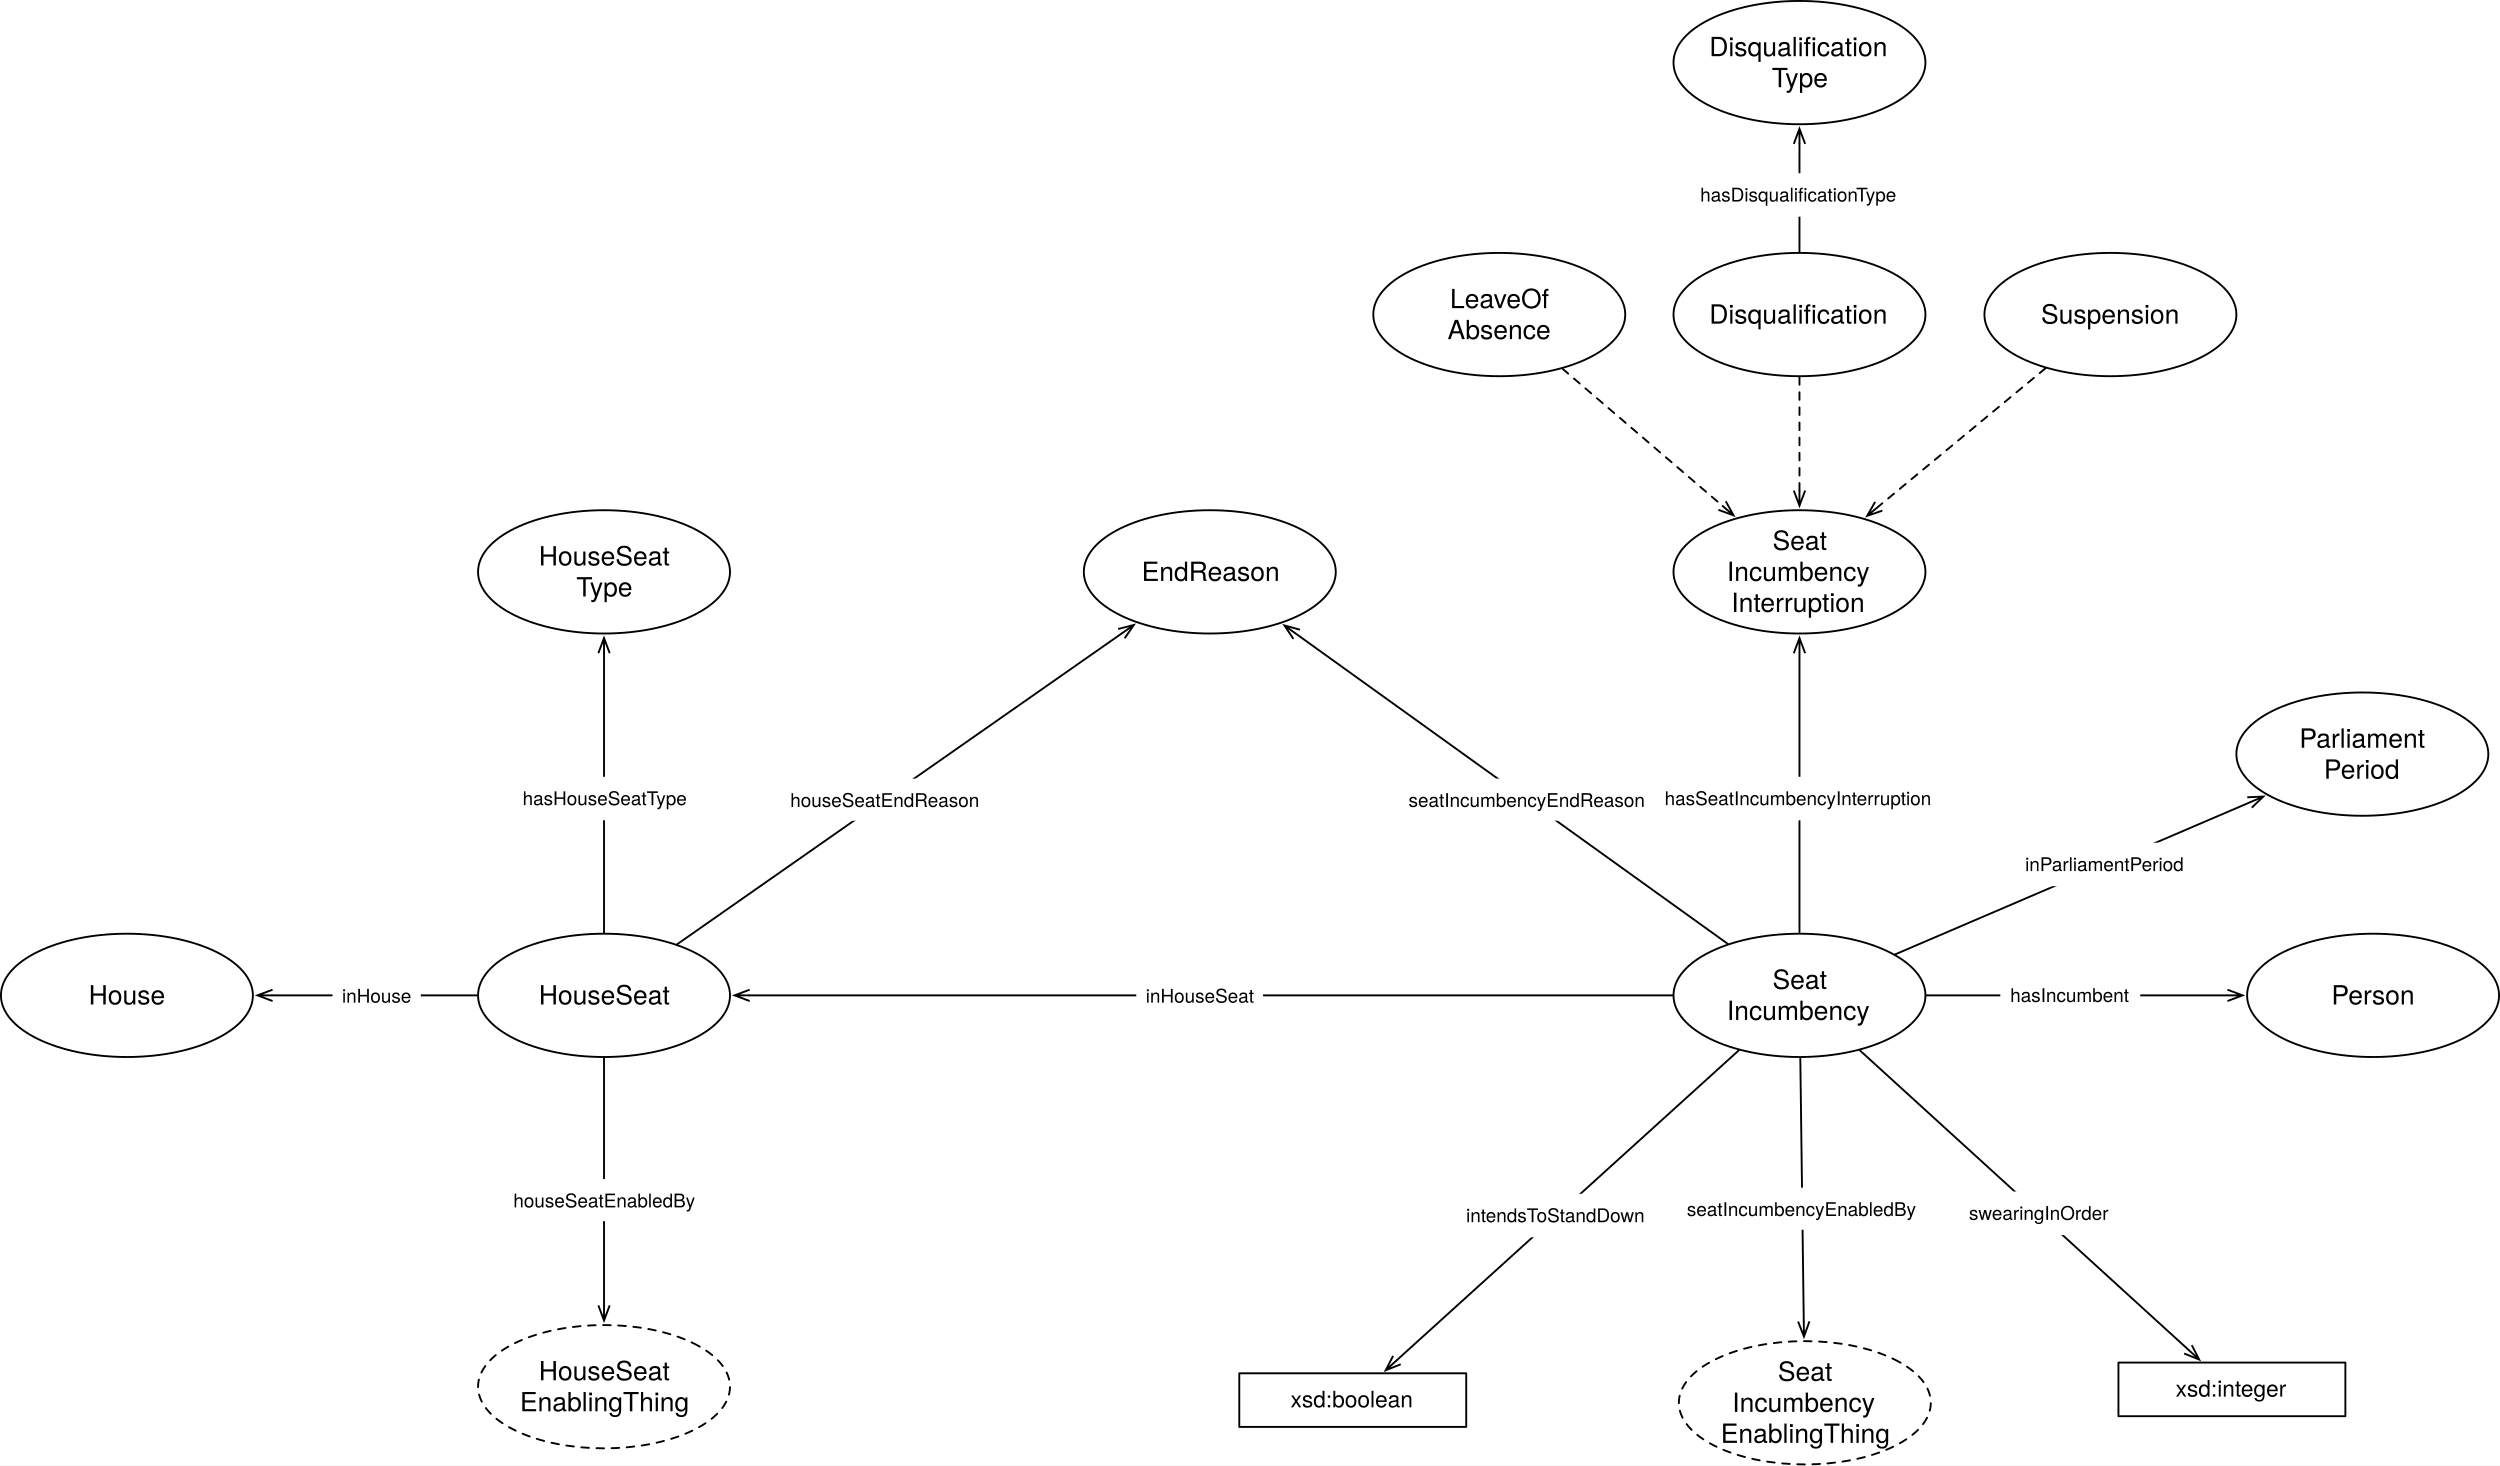
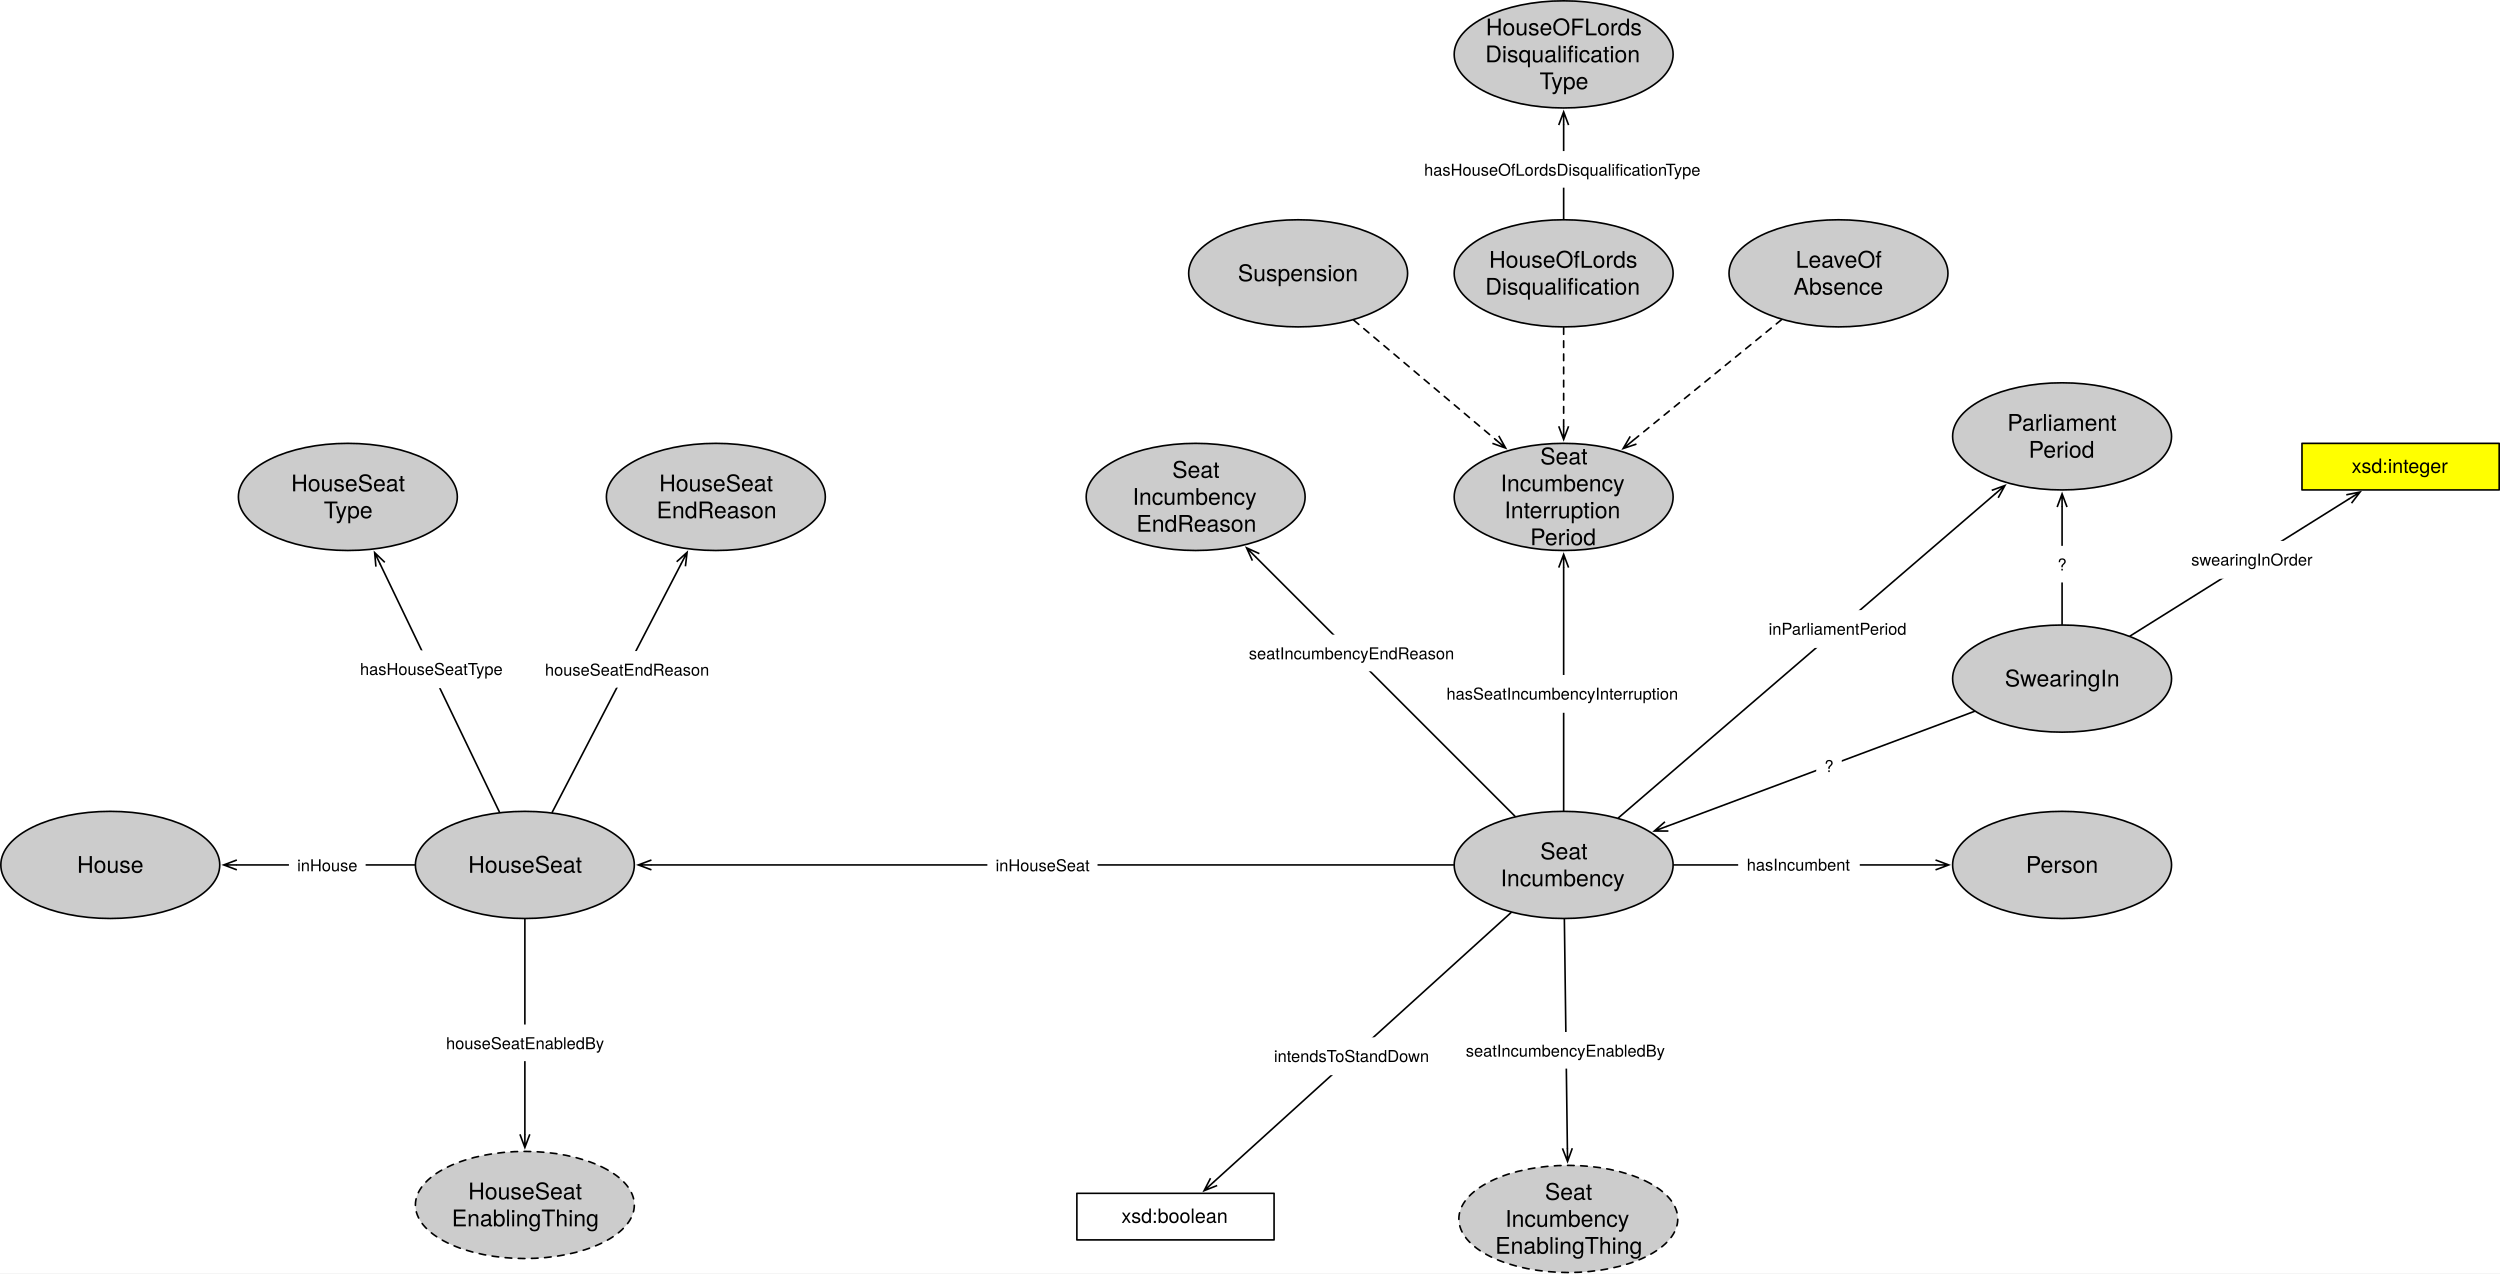
- <svg xmlns="http://www.w3.org/2000/svg" version="1.1" viewBox="688.319 13.673 1321.945 774.858" width="1321.945" height="774.858">
+ <svg xmlns="http://www.w3.org/2000/svg" version="1.1" viewBox="688.319 13.673 1521.315 774.858" width="1521.315" height="774.858">
  <defs>
-     <font-face font-family="Helvetica Neue" font-size="14" panose-1="2 0 5 3 0 0 0 2 0 4" units-per-em="1000" underline-position="-100" underline-thickness="50" slope="0" x-height="517" cap-height="714" ascent="951.996" descent="-212.997" font-weight="400">
-       <font-face-src>
-         <font-face-name name="HelveticaNeue" />
-       </font-face-src>
-     </font-face>
    <marker orient="auto" overflow="visible" markerUnits="strokeWidth" id="StickArrow_Marker" stroke-linejoin="miter" stroke-miterlimit="10" viewBox="-1 -4 10 8" markerWidth="10" markerHeight="8" color="black">
      <g>
        <path d="M 8 0 L 0 0 M 0 -3 L 8 0 L 0 3" fill="none" stroke="currentColor" stroke-width="1" />
      </g>
    </marker>
-     <font-face font-family="Helvetica Neue" font-size="10" panose-1="2 0 5 3 0 0 0 2 0 4" units-per-em="1000" underline-position="-100" underline-thickness="50" slope="0" x-height="517" cap-height="714" ascent="951.996" descent="-212.997" font-weight="400">
-       <font-face-src>
-         <font-face-name name="HelveticaNeue" />
-       </font-face-src>
-     </font-face>
-     <font-face font-family="Helvetica Neue" font-size="12" panose-1="2 0 5 3 0 0 0 2 0 4" units-per-em="1000" underline-position="-100" underline-thickness="50" slope="0" x-height="517" cap-height="714" ascent="951.996" descent="-212.997" font-weight="400">
-       <font-face-src>
-         <font-face-name name="HelveticaNeue" />
-       </font-face-src>
-     </font-face>
  </defs>
-   <g id="Canvas_1" stroke="none" fill-opacity="1" stroke-opacity="1" stroke-dasharray="none" fill="none">
-     <rect fill="white" x="688.319" y="13.673" width="1321.945" height="774.858" />
+   <g id="Canvas_1" stroke-opacity="1" stroke-dasharray="none" fill="none" stroke="none" fill-opacity="1">
+     <rect fill="white" x="688.319" y="13.673" width="1521.315" height="774.858" />
    <g id="Canvas_1_Layer_1">
      <g id="Graphic_92">
-         <ellipse cx="755.433" cy="540" rx="66.614" ry="32.598" fill="white" />
+         <ellipse cx="755.433" cy="540" rx="66.614" ry="32.598" fill="#ccc" />
        <ellipse cx="755.433" cy="540" rx="66.614" ry="32.598" stroke="black" stroke-linecap="round" stroke-linejoin="round" stroke-width="1" />
        <text transform="translate(707.1417 531.804)" fill="black">
-           <tspan font-family="Helvetica Neue" font-size="14" font-weight="400" fill="black" x="28.068" y="13">House</tspan>
+           <tspan font-family="Helvetica Neue" font-size="14" fill="black" x="28.068" y="13" xml:space="preserve">House</tspan>
        </text>
      </g>
      <g id="Graphic_100">
-         <ellipse cx="1007.716" cy="540" rx="66.614" ry="32.598" fill="white" />
+         <ellipse cx="1007.716" cy="540" rx="66.614" ry="32.598" fill="#ccc" />
        <ellipse cx="1007.716" cy="540" rx="66.614" ry="32.598" stroke="black" stroke-linecap="round" stroke-linejoin="round" stroke-width="1" />
        <text transform="translate(959.4252 531.804)" fill="black">
-           <tspan font-family="Helvetica Neue" font-size="14" font-weight="400" fill="black" x="13.809" y="13">HouseSeat</tspan>
+           <tspan font-family="Helvetica Neue" font-size="14" fill="black" x="13.809" y="13" xml:space="preserve">HouseSeat</tspan>
        </text>
      </g>
      <g id="Line_102">
        <line x1="940.602" y1="540" x2="832.447" y2="540" marker-end="url(#StickArrow_Marker)" stroke="black" stroke-linecap="round" stroke-linejoin="round" stroke-width="1" />
      </g>
      <g id="Graphic_103">
        <rect x="864.143" y="528.86" width="46.67" height="22.28" fill="white" />
        <text transform="translate(869.1431 533.86)" fill="black">
-           <tspan font-family="Helvetica Neue" font-size="10" font-weight="400" fill="black" x="0" y="10">inHouse</tspan>
+           <tspan font-family="Helvetica Neue" font-size="10" fill="black" x="0" y="10" xml:space="preserve">inHouse</tspan>
        </text>
      </g>
      <g id="Graphic_167">
-         <ellipse cx="1639.842" cy="540" rx="66.614" ry="32.598" fill="white" />
+         <ellipse cx="1639.842" cy="540" rx="66.614" ry="32.598" fill="#ccc" />
        <ellipse cx="1639.842" cy="540" rx="66.614" ry="32.598" stroke="black" stroke-linecap="round" stroke-linejoin="round" stroke-width="1" />
        <text transform="translate(1591.551 523.608)" fill="black">
-           <tspan font-family="Helvetica Neue" font-size="14" font-weight="400" fill="black" x="34.032" y="13">Seat</tspan>
-           <tspan font-family="Helvetica Neue" font-size="14" font-weight="400" fill="black" x="9.903" y="29.392">Incumbency</tspan>
+           <tspan font-family="Helvetica Neue" font-size="14" fill="black" x="34.032" y="13" xml:space="preserve">Seat</tspan>
+           <tspan font-family="Helvetica Neue" font-size="14" fill="black" x="9.903" y="29.392" xml:space="preserve">Incumbency</tspan>
        </text>
      </g>
      <g id="Graphic_168">
-         <ellipse cx="1943.15" cy="540" rx="66.614" ry="32.598" fill="white" />
+         <ellipse cx="1943.15" cy="540" rx="66.614" ry="32.598" fill="#ccc" />
        <ellipse cx="1943.15" cy="540" rx="66.614" ry="32.598" stroke="black" stroke-linecap="round" stroke-linejoin="round" stroke-width="1" />
        <text transform="translate(1894.858 531.804)" fill="black">
-           <tspan font-family="Helvetica Neue" font-size="14" font-weight="400" fill="black" x="26.255" y="13">Person</tspan>
+           <tspan font-family="Helvetica Neue" font-size="14" fill="black" x="26.255" y="13" xml:space="preserve">Person</tspan>
        </text>
      </g>
      <g id="Graphic_169">
-         <ellipse cx="1007.716" cy="316.063" rx="66.614" ry="32.598" fill="white" />
-         <ellipse cx="1007.716" cy="316.063" rx="66.614" ry="32.598" stroke="black" stroke-linecap="round" stroke-linejoin="round" stroke-width="1" />
-         <text transform="translate(959.4252 299.671)" fill="black">
-           <tspan font-family="Helvetica Neue" font-size="14" font-weight="400" fill="black" x="13.809" y="13">HouseSeat</tspan>
-           <tspan font-family="Helvetica Neue" font-size="14" font-weight="400" fill="black" x="33.64" y="29.392">Type</tspan>
+         <ellipse cx="900" cy="316.063" rx="66.614" ry="32.598" fill="#ccc" />
+         <ellipse cx="900" cy="316.063" rx="66.614" ry="32.598" stroke="black" stroke-linecap="round" stroke-linejoin="round" stroke-width="1" />
+         <text transform="translate(851.7087 299.671)" fill="black">
+           <tspan font-family="Helvetica Neue" font-size="14" fill="black" x="13.809" y="13" xml:space="preserve">HouseSeat</tspan>
+           <tspan font-family="Helvetica Neue" font-size="14" fill="black" x="33.64" y="29.392" xml:space="preserve">Type</tspan>
        </text>
      </g>
      <g id="Line_171">
        <line x1="1572.728" y1="540" x2="1084.731" y2="540" marker-end="url(#StickArrow_Marker)" stroke="black" stroke-linecap="round" stroke-linejoin="round" stroke-width="1" />
      </g>
      <g id="Graphic_172">
        <rect x="1289.153" y="528.86" width="67.04" height="22.28" fill="white" />
        <text transform="translate(1294.153 533.86)" fill="black">
-           <tspan font-family="Helvetica Neue" font-size="10" font-weight="400" fill="black" x="4369838e-19" y="10">inHouseSeat</tspan>
+           <tspan font-family="Helvetica Neue" font-size="10" fill="black" x="4369838e-19" y="10" xml:space="preserve">inHouseSeat</tspan>
        </text>
      </g>
      <g id="Line_173">
        <line x1="1706.957" y1="540" x2="1866.135" y2="540" marker-end="url(#StickArrow_Marker)" stroke="black" stroke-linecap="round" stroke-linejoin="round" stroke-width="1" />
      </g>
      <g id="Graphic_174">
        <rect x="1746.041" y="528.5" width="74" height="23" fill="white" />
        <text transform="translate(1751.266 533.5)" fill="black">
-           <tspan font-family="Helvetica Neue" font-size="10" font-weight="400" fill="black" x="0" y="10">hasIncumbent</tspan>
+           <tspan font-family="Helvetica Neue" font-size="10" fill="black" x="0" y="10" xml:space="preserve">hasIncumbent</tspan>
        </text>
      </g>
      <g id="Graphic_175">
-         <ellipse cx="1804.252" cy="180" rx="66.614" ry="32.598" fill="white" />
-         <ellipse cx="1804.252" cy="180" rx="66.614" ry="32.598" stroke="black" stroke-linecap="round" stroke-linejoin="round" stroke-width="1" />
-         <text transform="translate(1755.961 171.804)" fill="black">
-           <tspan font-family="Helvetica Neue" font-size="14" font-weight="400" fill="black" x="11.597" y="13">Suspension</tspan>
+         <ellipse cx="1478.268" cy="180" rx="66.614" ry="32.598" fill="#ccc" />
+         <ellipse cx="1478.268" cy="180" rx="66.614" ry="32.598" stroke="black" stroke-linecap="round" stroke-linejoin="round" stroke-width="1" />
+         <text transform="translate(1429.976 171.804)" fill="black">
+           <tspan font-family="Helvetica Neue" font-size="14" fill="black" x="11.597" y="13" xml:space="preserve">Suspension</tspan>
        </text>
      </g>
      <g id="Graphic_176">
-         <ellipse cx="1481.102" cy="180" rx="66.614" ry="32.598" fill="white" />
-         <ellipse cx="1481.102" cy="180" rx="66.614" ry="32.598" stroke="black" stroke-linecap="round" stroke-linejoin="round" stroke-width="1" />
-         <text transform="translate(1432.811 163.608)" fill="black">
-           <tspan font-family="Helvetica Neue" font-size="14" font-weight="400" fill="black" x="22.23" y="13">LeaveOf</tspan>
-           <tspan font-family="Helvetica Neue" font-size="14" font-weight="400" fill="black" x="20.935" y="29.392">Absence</tspan>
+         <ellipse cx="1807.087" cy="180" rx="66.614" ry="32.598" fill="#ccc" />
+         <ellipse cx="1807.087" cy="180" rx="66.614" ry="32.598" stroke="black" stroke-linecap="round" stroke-linejoin="round" stroke-width="1" />
+         <text transform="translate(1758.795 163.608)" fill="black">
+           <tspan font-family="Helvetica Neue" font-size="14" fill="black" x="22.23" y="13" xml:space="preserve">LeaveOf</tspan>
+           <tspan font-family="Helvetica Neue" font-size="14" fill="black" x="20.935" y="29.392" xml:space="preserve">Absence</tspan>
        </text>
      </g>
      <g id="Line_180">
-         <line x1="1007.716" y1="506.902" x2="1007.716" y2="359.061" marker-end="url(#StickArrow_Marker)" stroke="black" stroke-linecap="round" stroke-linejoin="round" stroke-width="1" />
+         <line x1="992.235" y1="507.814" x2="919.773" y2="357.171" marker-end="url(#StickArrow_Marker)" stroke="black" stroke-linecap="round" stroke-linejoin="round" stroke-width="1" />
      </g>
      <g id="Graphic_181">
-         <rect x="959.216" y="424.419" width="97" height="23" fill="white" />
-         <text transform="translate(964.6565 429.4193)" fill="black">
-           <tspan font-family="Helvetica Neue" font-size="10" font-weight="400" fill="black" x="0" y="10">hasHouseSeatType</tspan>
+         <rect x="901.942" y="409.428" width="97" height="23" fill="white" />
+         <text transform="translate(907.3815 414.4282)" fill="black">
+           <tspan font-family="Helvetica Neue" font-size="10" fill="black" x="0" y="10" xml:space="preserve">hasHouseSeatType</tspan>
        </text>
      </g>
      <g id="Graphic_192">
-         <rect x="1808.504" y="734.173" width="120" height="28.346" fill="white" />
-         <rect x="1808.504" y="734.173" width="120" height="28.346" stroke="black" stroke-linecap="round" stroke-linejoin="round" stroke-width="1" />
-         <text transform="translate(1813.504 741.1784)" fill="black">
-           <tspan font-family="Helvetica Neue" font-size="12" font-weight="400" fill="black" x="25.222" y="11">xsd:integer</tspan>
+         <rect x="2089.134" y="283.465" width="120" height="28.346" fill="yellow" />
+         <rect x="2089.134" y="283.465" width="120" height="28.346" stroke="black" stroke-linecap="round" stroke-linejoin="round" stroke-width="1" />
+         <text transform="translate(2094.134 290.4698)" fill="black">
+           <tspan font-family="Helvetica Neue" font-size="12" fill="black" x="25.222" y="11" xml:space="preserve">xsd:integer</tspan>
        </text>
      </g>
      <g id="Line_193">
-         <line x1="1671.739" y1="569.063" x2="1845.261" y2="727.169" marker-end="url(#StickArrow_Marker)" stroke="black" stroke-linecap="round" stroke-linejoin="round" stroke-width="1" />
+         <line x1="1984.598" y1="400.662" x2="2117.684" y2="317.33" marker-end="url(#StickArrow_Marker)" stroke="black" stroke-linecap="round" stroke-linejoin="round" stroke-width="1" />
      </g>
      <g id="Graphic_194">
-         <rect x="1724.299" y="643.721" width="84" height="23" fill="white" />
-         <text transform="translate(1729.449 648.7214)" fill="black">
-           <tspan font-family="Helvetica Neue" font-size="10" font-weight="400" fill="black" x="3623768e-19" y="10">swearingInOrder</tspan>
+         <rect x="2016.574" y="342.841" width="84" height="23" fill="white" />
+         <text transform="translate(2021.725 347.8412)" fill="black">
+           <tspan font-family="Helvetica Neue" font-size="10" fill="black" x="3623768e-19" y="10" xml:space="preserve">swearingInOrder</tspan>
        </text>
      </g>
      <g id="Graphic_195">
        <rect x="1343.622" y="739.842" width="120" height="28.346" fill="white" />
        <rect x="1343.622" y="739.842" width="120" height="28.346" stroke="black" stroke-linecap="round" stroke-linejoin="round" stroke-width="1" />
        <text transform="translate(1348.622 746.8477)" fill="black">
-           <tspan font-family="Helvetica Neue" font-size="12" font-weight="400" fill="black" x="22.108" y="11">xsd:boolean</tspan>
+           <tspan font-family="Helvetica Neue" font-size="12" fill="black" x="22.108" y="11" xml:space="preserve">xsd:boolean</tspan>
        </text>
      </g>
      <g id="Line_196">
        <line x1="1607.806" y1="569.025" x2="1426.973" y2="732.86" marker-end="url(#StickArrow_Marker)" stroke="black" stroke-linecap="round" stroke-linejoin="round" stroke-width="1" />
      </g>
      <g id="Graphic_197">
        <rect x="1458.33" y="644.933" width="106" height="23" fill="white" />
        <text transform="translate(1463.544 649.9328)" fill="black">
-           <tspan font-family="Helvetica Neue" font-size="10" font-weight="400" fill="black" x="0" y="10">intendsToStandDown</tspan>
+           <tspan font-family="Helvetica Neue" font-size="10" fill="black" x="0" y="10" xml:space="preserve">intendsToStandDown</tspan>
        </text>
      </g>
      <g id="Graphic_198">
-         <ellipse cx="1328.032" cy="316.063" rx="66.614" ry="32.598" fill="white" />
-         <ellipse cx="1328.032" cy="316.063" rx="66.614" ry="32.598" stroke="black" stroke-linecap="round" stroke-linejoin="round" stroke-width="1" />
-         <text transform="translate(1279.74 307.867)" fill="black">
-           <tspan font-family="Helvetica Neue" font-size="14" font-weight="400" fill="black" x="12.248" y="13">EndReason</tspan>
+         <ellipse cx="1123.937" cy="316.063" rx="66.614" ry="32.598" fill="#ccc" />
+         <ellipse cx="1123.937" cy="316.063" rx="66.614" ry="32.598" stroke="black" stroke-linecap="round" stroke-linejoin="round" stroke-width="1" />
+         <text transform="translate(1075.646 299.671)" fill="black">
+           <tspan font-family="Helvetica Neue" font-size="14" fill="black" x="13.809" y="13" xml:space="preserve">HouseSeat</tspan>
+           <tspan font-family="Helvetica Neue" font-size="14" fill="black" x="12.248" y="29.392" xml:space="preserve">EndReason</tspan>
        </text>
      </g>
      <g id="Line_199">
-         <line x1="1601.919" y1="512.764" x2="1373.996" y2="349.074" marker-end="url(#StickArrow_Marker)" stroke="black" stroke-linecap="round" stroke-linejoin="round" stroke-width="1" />
+         <line x1="1610.2" y1="510.358" x2="1452.548" y2="352.705" marker-end="url(#StickArrow_Marker)" stroke="black" stroke-linecap="round" stroke-linejoin="round" stroke-width="1" />
      </g>
      <g id="Graphic_200">
-         <rect x="1428.126" y="425.366" width="135.22" height="22.28" fill="white" />
-         <text transform="translate(1433.126 430.3656)" fill="black">
-           <tspan font-family="Helvetica Neue" font-size="10" font-weight="400" fill="black" x="58264504e-20" y="10">seatIncumbencyEndReason</tspan>
+         <rect x="1443.259" y="399.887" width="135.22" height="22.28" fill="white" />
+         <text transform="translate(1448.259 404.8867)" fill="black">
+           <tspan font-family="Helvetica Neue" font-size="10" fill="black" x="58264504e-20" y="10" xml:space="preserve">seatIncumbencyEndReason</tspan>
        </text>
      </g>
      <g id="Graphic_204">
-         <ellipse cx="1639.842" cy="316.063" rx="66.614" ry="32.598" fill="white" />
+         <ellipse cx="1639.842" cy="316.063" rx="66.614" ry="32.598" fill="#ccc" />
        <ellipse cx="1639.842" cy="316.063" rx="66.614" ry="32.598" stroke="black" stroke-linecap="round" stroke-linejoin="round" stroke-width="1" />
-         <text transform="translate(1591.551 291.475)" fill="black">
-           <tspan font-family="Helvetica Neue" font-size="14" font-weight="400" fill="black" x="34.032" y="13">Seat</tspan>
-           <tspan font-family="Helvetica Neue" font-size="14" font-weight="400" fill="black" x="9.903" y="29.392">Incumbency</tspan>
-           <tspan font-family="Helvetica Neue" font-size="14" font-weight="400" fill="black" x="12.248" y="45.784">Interruption</tspan>
+         <text transform="translate(1591.551 283.279)" fill="black">
+           <tspan font-family="Helvetica Neue" font-size="14" fill="black" x="34.032" y="13" xml:space="preserve">Seat</tspan>
+           <tspan font-family="Helvetica Neue" font-size="14" fill="black" x="9.903" y="29.392" xml:space="preserve">Incumbency</tspan>
+           <tspan font-family="Helvetica Neue" font-size="14" fill="black" x="12.248" y="45.784" xml:space="preserve">Interruption</tspan>
+           <tspan font-family="Helvetica Neue" font-size="14" fill="black" x="27.942" y="62.176" xml:space="preserve">Period</tspan>
        </text>
      </g>
      <g id="Line_205">
        <line x1="1639.842" y1="506.902" x2="1639.842" y2="359.061" marker-end="url(#StickArrow_Marker)" stroke="black" stroke-linecap="round" stroke-linejoin="round" stroke-width="1" />
      </g>
      <g id="Graphic_206">
        <rect x="1563.342" y="424.419" width="153" height="23" fill="white" />
        <text transform="translate(1568.527 429.4193)" fill="black">
-           <tspan font-family="Helvetica Neue" font-size="10" font-weight="400" fill="black" x="5115908e-19" y="10">hasSeatIncumbencyInterruption</tspan>
+           <tspan font-family="Helvetica Neue" font-size="10" fill="black" x="5115908e-19" y="10" xml:space="preserve">hasSeatIncumbencyInterruption</tspan>
        </text>
      </g>
      <g id="Line_207">
-         <line x1="1769.953" y1="208.385" x2="1681.768" y2="281.366" marker-end="url(#StickArrow_Marker)" stroke="black" stroke-linecap="round" stroke-linejoin="round" stroke-dasharray="4.0,4.0" stroke-width="1" />
+         <line x1="1512.128" y1="208.514" x2="1598.409" y2="281.172" marker-end="url(#StickArrow_Marker)" stroke="black" stroke-linecap="round" stroke-linejoin="round" stroke-dasharray="4.0,4.0" stroke-width="1" />
      </g>
      <g id="Line_210">
-         <line x1="1514.518" y1="208.642" x2="1598.91" y2="280.978" marker-end="url(#StickArrow_Marker)" stroke="black" stroke-linecap="round" stroke-linejoin="round" stroke-dasharray="4.0,4.0" stroke-width="1" />
+         <line x1="1772.355" y1="208.256" x2="1682.254" y2="281.559" marker-end="url(#StickArrow_Marker)" stroke="black" stroke-linecap="round" stroke-linejoin="round" stroke-dasharray="4.0,4.0" stroke-width="1" />
      </g>
      <g id="Graphic_211">
-         <ellipse cx="1937.48" cy="412.441" rx="66.614" ry="32.598" fill="white" />
-         <ellipse cx="1937.48" cy="412.441" rx="66.614" ry="32.598" stroke="black" stroke-linecap="round" stroke-linejoin="round" stroke-width="1" />
-         <text transform="translate(1889.189 396.0489)" fill="black">
-           <tspan font-family="Helvetica Neue" font-size="14" font-weight="400" fill="black" x="14.971" y="13">Parliament</tspan>
-           <tspan font-family="Helvetica Neue" font-size="14" font-weight="400" fill="black" x="27.942" y="29.392">Period</tspan>
+         <ellipse cx="1943.15" cy="279.213" rx="66.614" ry="32.598" fill="#ccc" />
+         <ellipse cx="1943.15" cy="279.213" rx="66.614" ry="32.598" stroke="black" stroke-linecap="round" stroke-linejoin="round" stroke-width="1" />
+         <text transform="translate(1894.858 262.8206)" fill="black">
+           <tspan font-family="Helvetica Neue" font-size="14" fill="black" x="14.971" y="13" xml:space="preserve">Parliament</tspan>
+           <tspan font-family="Helvetica Neue" font-size="14" fill="black" x="27.942" y="29.392" xml:space="preserve">Period</tspan>
        </text>
      </g>
      <g id="Line_212">
-         <line x1="1690.417" y1="518.325" x2="1877.806" y2="438.015" marker-end="url(#StickArrow_Marker)" stroke="black" stroke-linecap="round" stroke-linejoin="round" stroke-width="1" />
+         <line x1="1673.18" y1="511.336" x2="1902.305" y2="314.331" marker-end="url(#StickArrow_Marker)" stroke="black" stroke-linecap="round" stroke-linejoin="round" stroke-width="1" />
      </g>
      <g id="Graphic_213">
-         <rect x="1753.869" y="459.274" width="95" height="23" fill="white" />
-         <text transform="translate(1759.144 464.2744)" fill="black">
-           <tspan font-family="Helvetica Neue" font-size="10" font-weight="400" fill="black" x="36948222e-20" y="10">inParliamentPeriod</tspan>
+         <rect x="1759.3" y="384.948" width="95" height="23" fill="white" />
+         <text transform="translate(1764.575 389.9479)" fill="black">
+           <tspan font-family="Helvetica Neue" font-size="10" fill="black" x="36948222e-20" y="10" xml:space="preserve">inParliamentPeriod</tspan>
        </text>
      </g>
      <g id="Graphic_244">
-         <ellipse cx="1639.842" cy="180" rx="66.614" ry="32.598" fill="white" />
+         <ellipse cx="1639.842" cy="180" rx="66.614" ry="32.598" fill="#ccc" />
        <ellipse cx="1639.842" cy="180" rx="66.614" ry="32.598" stroke="black" stroke-linecap="round" stroke-linejoin="round" stroke-width="1" />
-         <text transform="translate(1591.551 171.804)" fill="black">
-           <tspan font-family="Helvetica Neue" font-size="14" font-weight="400" fill="black" x=".586" y="13">Disqualification</tspan>
+         <text transform="translate(1591.551 163.608)" fill="black">
+           <tspan font-family="Helvetica Neue" font-size="14" fill="black" x="2.91" y="13" xml:space="preserve">HouseOfLords</tspan>
+           <tspan font-family="Helvetica Neue" font-size="14" fill="black" x=".586" y="29.392" xml:space="preserve">Disqualification</tspan>
        </text>
      </g>
      <g id="Line_245">
        <line x1="1639.842" y1="213.098" x2="1639.842" y2="273.065" marker-end="url(#StickArrow_Marker)" stroke="black" stroke-linecap="round" stroke-linejoin="round" stroke-dasharray="4.0,4.0" stroke-width="1" />
      </g>
      <g id="Graphic_246">
-         <ellipse cx="1639.842" cy="46.772" rx="66.614" ry="32.598" fill="white" />
+         <ellipse cx="1639.842" cy="46.772" rx="66.614" ry="32.598" fill="#ccc" />
        <ellipse cx="1639.842" cy="46.772" rx="66.614" ry="32.598" stroke="black" stroke-linecap="round" stroke-linejoin="round" stroke-width="1" />
-         <text transform="translate(1591.551 30.37965)" fill="black">
-           <tspan font-family="Helvetica Neue" font-size="14" font-weight="400" fill="black" x=".586" y="13">Disqualification</tspan>
-           <tspan font-family="Helvetica Neue" font-size="14" font-weight="400" fill="black" x="33.64" y="29.392">Type</tspan>
+         <text transform="translate(1591.551 22.18366)" fill="black">
+           <tspan font-family="Helvetica Neue" font-size="14" fill="black" x=".964" y="13" xml:space="preserve">HouseOFLords</tspan>
+           <tspan font-family="Helvetica Neue" font-size="14" fill="black" x=".586" y="29.392" xml:space="preserve">Disqualification</tspan>
+           <tspan font-family="Helvetica Neue" font-size="14" fill="black" x="33.64" y="45.784" xml:space="preserve">Type</tspan>
        </text>
      </g>
      <g id="Line_247">
        <line x1="1639.842" y1="146.902" x2="1639.842" y2="89.77" marker-end="url(#StickArrow_Marker)" stroke="black" stroke-linecap="round" stroke-linejoin="round" stroke-width="1" />
      </g>
      <g id="Graphic_248">
-         <rect x="1581.842" y="105.238" width="116" height="23" fill="white" />
-         <text transform="translate(1587.338 110.2377)" fill="black">
-           <tspan font-family="Helvetica Neue" font-size="10" font-weight="400" fill="black" x="0" y="10">hasDisqualificationType</tspan>
+         <rect x="1549.922" y="105.598" width="179.84" height="22.28" fill="white" />
+         <text transform="translate(1554.922 110.5977)" fill="black">
+           <tspan font-family="Helvetica Neue" font-size="10" fill="black" x="8526513e-20" y="10" xml:space="preserve">hasHouseOfLordsDisqualificationType</tspan>
        </text>
      </g>
      <g id="Line_250">
-         <line x1="1046.332" y1="513.003" x2="1281.302" y2="348.732" marker-end="url(#StickArrow_Marker)" stroke="black" stroke-linecap="round" stroke-linejoin="round" stroke-width="1" />
+         <line x1="1024.347" y1="507.956" x2="1102.746" y2="356.894" marker-end="url(#StickArrow_Marker)" stroke="black" stroke-linecap="round" stroke-linejoin="round" stroke-width="1" />
      </g>
      <g id="Graphic_249">
-         <rect x="1101.174" y="425.389" width="109.09" height="22.28" fill="white" />
-         <text transform="translate(1106.174 430.3895)" fill="black">
-           <tspan font-family="Helvetica Neue" font-size="10" font-weight="400" fill="black" x="7105427e-20" y="10">houseSeatEndReason</tspan>
+         <rect x="1014.937" y="409.848" width="109.09" height="22.28" fill="white" />
+         <text transform="translate(1019.937 414.8479)" fill="black">
+           <tspan font-family="Helvetica Neue" font-size="10" fill="black" x="7105427e-20" y="10" xml:space="preserve">houseSeatEndReason</tspan>
        </text>
      </g>
      <g id="Graphic_251">
-         <ellipse cx="1007.716" cy="746.929" rx="66.614" ry="32.598" fill="white" />
+         <ellipse cx="1007.716" cy="746.929" rx="66.614" ry="32.598" fill="#ccc" />
        <path d="M 1054.82 723.879 C 1080.834 736.609 1080.834 757.249 1054.82 769.98 C 1028.805 782.71 986.628 782.71 960.613 769.98 C 934.599 757.249 934.599 736.609 960.613 723.879 C 986.628 711.148 1028.805 711.148 1054.82 723.879" stroke="black" stroke-linecap="round" stroke-linejoin="round" stroke-dasharray="4.0,4.0" stroke-width="1" />
        <text transform="translate(959.4252 730.5371)" fill="black">
-           <tspan font-family="Helvetica Neue" font-size="14" font-weight="400" fill="black" x="13.809" y="13">HouseSeat</tspan>
-           <tspan font-family="Helvetica Neue" font-size="14" font-weight="400" fill="black" x="3.82" y="29.392">EnablingThing</tspan>
+           <tspan font-family="Helvetica Neue" font-size="14" fill="black" x="13.809" y="13" xml:space="preserve">HouseSeat</tspan>
+           <tspan font-family="Helvetica Neue" font-size="14" fill="black" x="3.82" y="29.392" xml:space="preserve">EnablingThing</tspan>
        </text>
      </g>
      <g id="Graphic_252">
-         <ellipse cx="1642.677" cy="755.433" rx="66.614" ry="32.598" fill="white" />
+         <ellipse cx="1642.677" cy="755.433" rx="66.614" ry="32.598" fill="#ccc" />
        <path d="M 1689.78 732.383 C 1715.795 745.113 1715.795 765.753 1689.78 778.484 C 1663.766 791.214 1621.588 791.214 1595.574 778.484 C 1569.559 765.753 1569.559 745.113 1595.574 732.383 C 1621.588 719.652 1663.766 719.652 1689.78 732.383" stroke="black" stroke-linecap="round" stroke-linejoin="round" stroke-dasharray="4.0,4.0" stroke-width="1" />
        <text transform="translate(1594.386 730.8451)" fill="black">
-           <tspan font-family="Helvetica Neue" font-size="14" font-weight="400" fill="black" x="34.032" y="13">Seat</tspan>
-           <tspan font-family="Helvetica Neue" font-size="14" font-weight="400" fill="black" x="9.903" y="29.392">Incumbency</tspan>
-           <tspan font-family="Helvetica Neue" font-size="14" font-weight="400" fill="black" x="3.82" y="45.784">EnablingThing</tspan>
+           <tspan font-family="Helvetica Neue" font-size="14" fill="black" x="34.032" y="13" xml:space="preserve">Seat</tspan>
+           <tspan font-family="Helvetica Neue" font-size="14" fill="black" x="9.903" y="29.392" xml:space="preserve">Incumbency</tspan>
+           <tspan font-family="Helvetica Neue" font-size="14" fill="black" x="3.82" y="45.784" xml:space="preserve">EnablingThing</tspan>
        </text>
      </g>
      <g id="Line_254">
        <line x1="1007.716" y1="573.098" x2="1007.716" y2="703.931" marker-end="url(#StickArrow_Marker)" stroke="black" stroke-linecap="round" stroke-linejoin="round" stroke-width="1" />
      </g>
      <g id="Graphic_253">
        <rect x="954.746" y="637.124" width="105.94" height="22.28" fill="white" />
        <text transform="translate(959.7465 642.1242)" fill="black">
-           <tspan font-family="Helvetica Neue" font-size="10" font-weight="400" fill="black" x="0" y="10">houseSeatEnabledBy</tspan>
+           <tspan font-family="Helvetica Neue" font-size="10" fill="black" x="0" y="10" xml:space="preserve">houseSeatEnabledBy</tspan>
        </text>
      </g>
      <g id="Line_258">
        <line x1="1640.278" y1="573.098" x2="1642.111" y2="712.436" marker-end="url(#StickArrow_Marker)" stroke="black" stroke-linecap="round" stroke-linejoin="round" stroke-width="1" />
      </g>
      <g id="Graphic_257">
        <rect x="1575.292" y="641.666" width="132.07" height="22.28" fill="white" />
        <text transform="translate(1580.292 646.6662)" fill="black">
-           <tspan font-family="Helvetica Neue" font-size="10" font-weight="400" fill="black" x="0" y="10">seatIncumbencyEnabledBy</tspan>
+           <tspan font-family="Helvetica Neue" font-size="10" fill="black" x="0" y="10" xml:space="preserve">seatIncumbencyEnabledBy</tspan>
+         </text>
+       </g>
+       <g id="Graphic_259">
+         <ellipse cx="1943.15" cy="426.614" rx="66.614" ry="32.598" fill="#ccc" />
+         <ellipse cx="1943.15" cy="426.614" rx="66.614" ry="32.598" stroke="black" stroke-linecap="round" stroke-linejoin="round" stroke-width="1" />
+         <text transform="translate(1894.858 418.4182)" fill="black">
+           <tspan font-family="Helvetica Neue" font-size="14" fill="black" x="13.431" y="13" xml:space="preserve">SwearingIn</tspan>
+         </text>
+       </g>
+       <g id="Line_261">
+         <line x1="1889.739" y1="446.581" x2="1702.526" y2="516.567" marker-end="url(#StickArrow_Marker)" stroke="black" stroke-linecap="round" stroke-linejoin="round" stroke-width="1" />
+       </g>
+       <g id="Graphic_260">
+         <rect x="1793.541" y="468.494" width="15.56" height="22.28" fill="white" />
+         <text transform="translate(1798.541 473.4941)" fill="black">
+           <tspan font-family="Helvetica Neue" font-size="10" fill="black" x="6545875e-19" y="10" xml:space="preserve">?</tspan>
+         </text>
+       </g>
+       <g id="Line_263">
+         <line x1="1943.15" y1="393.516" x2="1943.15" y2="322.211" marker-end="url(#StickArrow_Marker)" stroke="black" stroke-linecap="round" stroke-linejoin="round" stroke-width="1" />
+       </g>
+       <g id="Graphic_262">
+         <rect x="1935.37" y="345.834" width="15.56" height="22.28" fill="white" />
+         <text transform="translate(1940.37 350.834)" fill="black">
+           <tspan font-family="Helvetica Neue" font-size="10" fill="black" x="6545875e-19" y="10" xml:space="preserve">?</tspan>
+         </text>
+       </g>
+       <g id="Graphic_264">
+         <ellipse cx="1415.906" cy="316.063" rx="66.614" ry="32.598" fill="#ccc" />
+         <ellipse cx="1415.906" cy="316.063" rx="66.614" ry="32.598" stroke="black" stroke-linecap="round" stroke-linejoin="round" stroke-width="1" />
+         <text transform="translate(1367.614 291.475)" fill="black">
+           <tspan font-family="Helvetica Neue" font-size="14" fill="black" x="34.032" y="13" xml:space="preserve">Seat</tspan>
+           <tspan font-family="Helvetica Neue" font-size="14" fill="black" x="9.903" y="29.392" xml:space="preserve">Incumbency</tspan>
+           <tspan font-family="Helvetica Neue" font-size="14" fill="black" x="12.248" y="45.784" xml:space="preserve">EndReason</tspan>
        </text>
      </g>
    </g>
  </g>
</svg>
